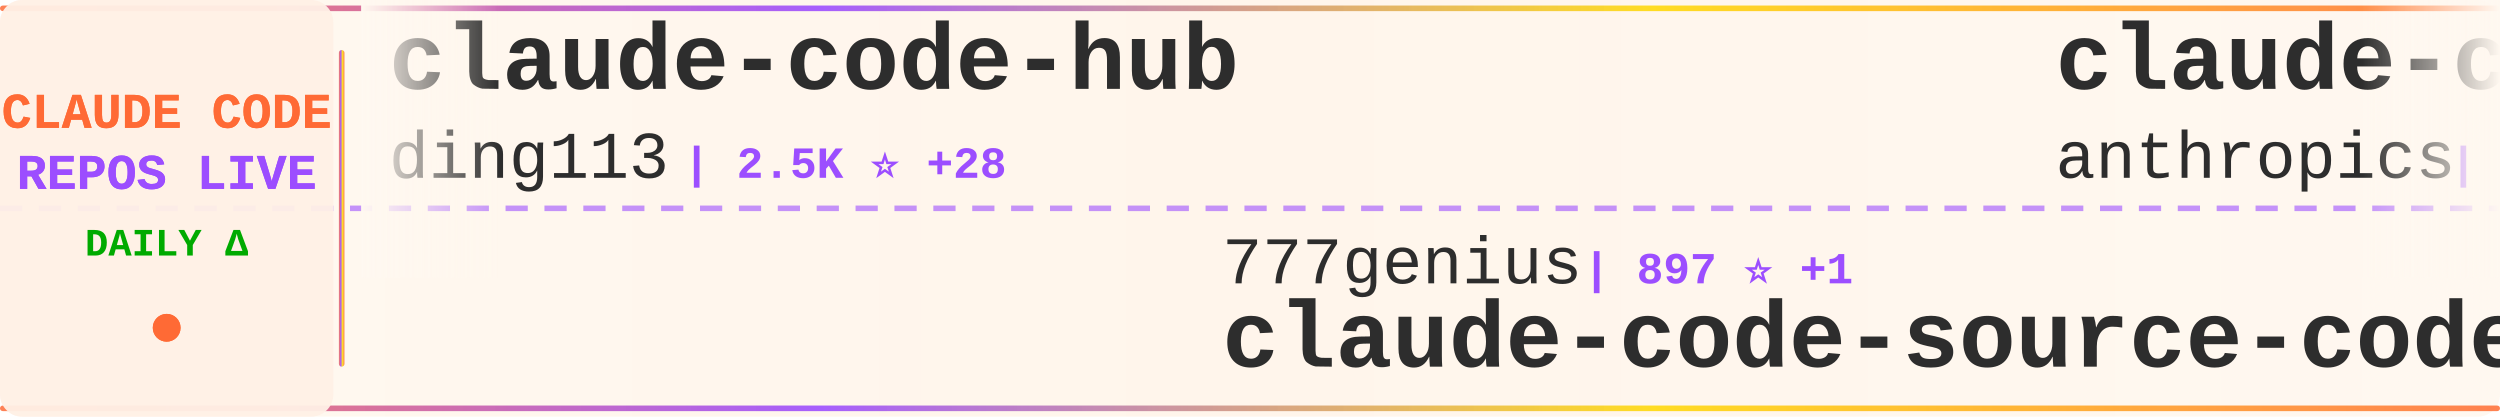
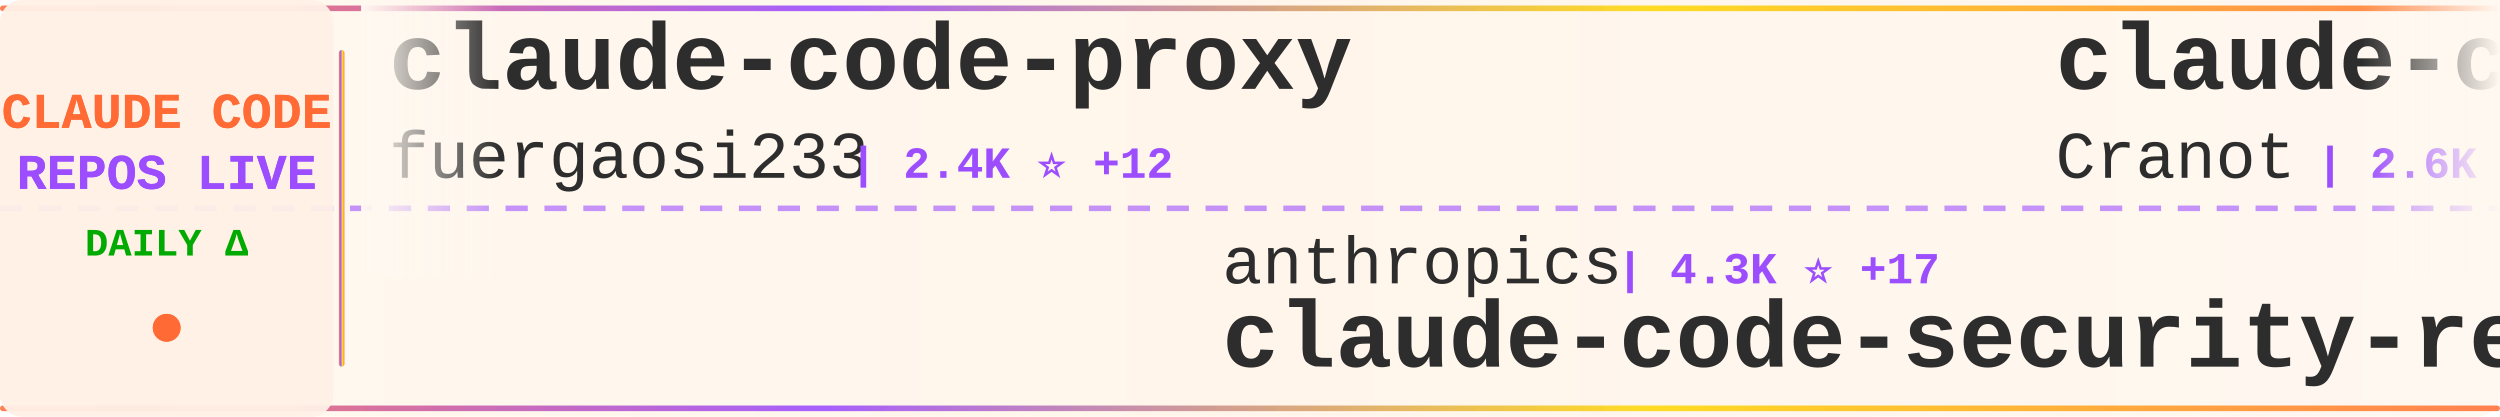
<svg xmlns="http://www.w3.org/2000/svg" width="900" height="150">
  <defs>
    <linearGradient id="tickerBg" x1="0%" y1="0%" x2="100%" y2="0%">
      <stop offset="0%" style="stop-color:#fff8f0;stop-opacity:0.98" />
      <stop offset="50%" style="stop-color:#fff5eb;stop-opacity:1" />
      <stop offset="100%" style="stop-color:#fff8f0;stop-opacity:0.98" />
    </linearGradient>
    <linearGradient id="borderGrad" x1="0%" y1="0%" x2="100%" y2="0%">
      <stop offset="0%" style="stop-color:#FF6B35;stop-opacity:0.85">
        <animate attributeName="stop-opacity" values="0.85;1;0.85" dur="2s" repeatCount="indefinite" />
      </stop>
      <stop offset="33%" style="stop-color:#9C4EFF;stop-opacity:0.9">
        <animate attributeName="stop-opacity" values="0.9;1;0.9" dur="2.2s" repeatCount="indefinite" />
      </stop>
      <stop offset="66%" style="stop-color:#FFD700;stop-opacity:0.85">
        <animate attributeName="stop-opacity" values="0.85;1;0.85" dur="1.8s" repeatCount="indefinite" />
      </stop>
      <stop offset="100%" style="stop-color:#FF6B35;stop-opacity:0.85">
        <animate attributeName="stop-opacity" values="0.85;1;0.85" dur="2s" repeatCount="indefinite" />
      </stop>
    </linearGradient>
    <filter id="textGlow">
      <feGaussianBlur stdDeviation="0.15" result="coloredBlur" />
      <feMerge>
        <feMergeNode in="coloredBlur" />
        <feMergeNode in="SourceGraphic" />
      </feMerge>
    </filter>
    <filter id="metricGlow">
      <feGaussianBlur stdDeviation="0.2" result="coloredBlur" />
      <feMerge>
        <feMergeNode in="coloredBlur" />
        <feMergeNode in="SourceGraphic" />
      </feMerge>
    </filter>
    <linearGradient id="leftFade" x1="0%" y1="0%" x2="100%" y2="0%">
      <stop offset="0%" style="stop-color:#fff8f0;stop-opacity:1" />
      <stop offset="100%" style="stop-color:#fff8f0;stop-opacity:0" />
    </linearGradient>
    <linearGradient id="rightFade" x1="0%" y1="0%" x2="100%" y2="0%">
      <stop offset="0%" style="stop-color:#fff8f0;stop-opacity:0" />
      <stop offset="100%" style="stop-color:#fff8f0;stop-opacity:1" />
    </linearGradient>
  </defs>
  <rect width="900" height="150" fill="url(#tickerBg)" rx="8" />
  <rect x="0" y="2" width="900" height="2" fill="url(#borderGrad)" rx="1" />
  <rect x="0" y="146" width="900" height="2" fill="url(#borderGrad)" rx="1" />
  <line x1="0" y1="75" x2="900" y2="75" stroke="#9C4EFF" stroke-width="2" stroke-dasharray="8 6" opacity="0.6" />
  <rect x="0" y="0" width="120" height="150" fill="#fff0e6" opacity="0.95" rx="8" />
  <text x="60" y="46" font-family="'Courier New', monospace" font-size="18" font-weight="bold" fill="#FF6B35" text-anchor="middle" filter="url(#textGlow)">
    CLAUDE CODE
  </text>
  <text x="60" y="68" font-family="'Courier New', monospace" font-size="18" font-weight="bold" fill="#9C4EFF" text-anchor="middle" filter="url(#textGlow)">
    REPOS LIVE
  </text>
  <text x="60" y="92" font-family="'Courier New', monospace" font-size="14" font-weight="bold" fill="#00aa00" text-anchor="middle">
    DAILY Δ
  </text>
  <circle cx="60" cy="118" r="5" fill="#FF6B35" filter="url(#metricGlow)">
    <animate attributeName="r" values="4;6;4" dur="1.5s" repeatCount="indefinite" />
    <animate attributeName="opacity" values="0.6;1;0.6" dur="1.5s" repeatCount="indefinite" />
  </circle>
  <rect x="122" y="18" width="2" height="114" fill="url(#borderGrad)" rx="1" />
  <clipPath id="tickerClip">
    <rect x="130" y="0" width="770" height="150" />
  </clipPath>
  <g clip-path="url(#tickerClip)">
    <g id="tickerItems">
      <animateTransform attributeName="transform" attributeType="XML" type="translate" from="0 0" to="-3000 0" dur="54s" repeatCount="indefinite" />
      <g transform="translate(0, 0)">
-         <text x="140" y="32" font-family="'Courier New', monospace" font-size="34" font-weight="bold" fill="#2d2d2d">claude-code-hub</text>
-         <text x="140" y="64" font-family="'Courier New', monospace" font-size="24" font-weight="normal" fill="#2d2d2d" opacity="1.0">ding113</text>
-         <text x="246" y="64" font-family="'Courier New', monospace" font-size="16" font-weight="bold" fill="#9C4EFF"> | 2.5K ⭐ +28</text>
+         <text x="140" y="32" font-family="'Courier New', monospace" font-size="34" font-weight="bold" fill="#2d2d2d">claude-code-proxy</text>
+         <text x="140" y="64" font-family="'Courier New', monospace" font-size="24" font-weight="normal" fill="#2d2d2d" opacity="1.0">fuergaosi233</text>
+         <text x="306" y="64" font-family="'Courier New', monospace" font-size="16" font-weight="bold" fill="#9C4EFF"> | 2.4K ⭐ +12</text>
      </g>
      <g transform="translate(300, 0)">
-         <text x="140" y="102" font-family="'Courier New', monospace" font-size="24" font-weight="normal" fill="#2d2d2d" opacity="1.0">777genius</text>
-         <text x="270" y="102" font-family="'Courier New', monospace" font-size="16" font-weight="bold" fill="#9C4EFF"> | 897 ⭐ +1</text>
-         <text x="140" y="132" font-family="'Courier New', monospace" font-size="34" font-weight="bold" fill="#2d2d2d">claude-code-source-code</text>
+         <text x="140" y="102" font-family="'Courier New', monospace" font-size="24" font-weight="normal" fill="#2d2d2d" opacity="1.0">anthropics</text>
+         <text x="282" y="102" font-family="'Courier New', monospace" font-size="16" font-weight="bold" fill="#9C4EFF"> | 4.3K ⭐ +17</text>
+         <text x="140" y="132" font-family="'Courier New', monospace" font-size="34" font-weight="bold" fill="#2d2d2d">claude-code-security-rev...</text>
      </g>
      <g transform="translate(600, 0)">
-         <text x="140" y="32" font-family="'Courier New', monospace" font-size="34" font-weight="bold" fill="#2d2d2d">claude-code-base-action</text>
-         <text x="140" y="64" font-family="'Courier New', monospace" font-size="24" font-weight="normal" fill="#2d2d2d" opacity="1.0">anthropics</text>
-         <text x="282" y="64" font-family="'Courier New', monospace" font-size="16" font-weight="bold" fill="#9C4EFF"> | 797 ⭐ +2</text>
+         <text x="140" y="32" font-family="'Courier New', monospace" font-size="34" font-weight="bold" fill="#2d2d2d">claude-code-guide</text>
+         <text x="140" y="64" font-family="'Courier New', monospace" font-size="24" font-weight="normal" fill="#2d2d2d" opacity="1.0">Cranot</text>
+         <text x="234" y="64" font-family="'Courier New', monospace" font-size="16" font-weight="bold" fill="#9C4EFF"> | 2.6K ⭐ +3</text>
      </g>
      <g transform="translate(900, 0)">
-         <text x="140" y="102" font-family="'Courier New', monospace" font-size="24" font-weight="normal" fill="#2d2d2d" opacity="1.0">rohitg00</text>
-         <text x="258" y="102" font-family="'Courier New', monospace" font-size="16" font-weight="bold" fill="#9C4EFF"> | 1.3K ⭐ +20</text>
-         <text x="140" y="132" font-family="'Courier New', monospace" font-size="34" font-weight="bold" fill="#2d2d2d">awesome-claude-code-tool...</text>
+         <text x="140" y="102" font-family="'Courier New', monospace" font-size="24" font-weight="normal" fill="#2d2d2d" opacity="1.0">shareAI-lab</text>
+         <text x="294" y="102" font-family="'Courier New', monospace" font-size="16" font-weight="bold" fill="#9C4EFF"> | 54.2K ⭐ +336</text>
+         <text x="140" y="132" font-family="'Courier New', monospace" font-size="34" font-weight="bold" fill="#2d2d2d">learn-claude-code</text>
      </g>
      <g transform="translate(1200, 0)">
-         <text x="140" y="32" font-family="'Courier New', monospace" font-size="34" font-weight="bold" fill="#2d2d2d">skills</text>
-         <text x="140" y="64" font-family="'Courier New', monospace" font-size="24" font-weight="normal" fill="#2d2d2d" opacity="1.0">anthropics</text>
-         <text x="282" y="64" font-family="'Courier New', monospace" font-size="16" font-weight="bold" fill="#9C4EFF"> | 118.9K ⭐ +907</text>
+         <text x="140" y="32" font-family="'Courier New', monospace" font-size="34" font-weight="bold" fill="#2d2d2d">claude-code-showcase</text>
+         <text x="140" y="64" font-family="'Courier New', monospace" font-size="24" font-weight="normal" fill="#2d2d2d" opacity="1.0">ChrisWiles</text>
+         <text x="282" y="64" font-family="'Courier New', monospace" font-size="16" font-weight="bold" fill="#9C4EFF"> | 5.8K ⭐ +7</text>
      </g>
      <g transform="translate(1500, 0)">
-         <text x="140" y="102" font-family="'Courier New', monospace" font-size="24" font-weight="normal" fill="#2d2d2d" opacity="1.0">tanbiralam</text>
-         <text x="282" y="102" font-family="'Courier New', monospace" font-size="16" font-weight="bold" fill="#9C4EFF"> | 1.5K ⭐ +23</text>
-         <text x="140" y="132" font-family="'Courier New', monospace" font-size="34" font-weight="bold" fill="#2d2d2d">claude-code</text>
+         <text x="140" y="102" font-family="'Courier New', monospace" font-size="24" font-weight="normal" fill="#2d2d2d" opacity="1.0">andrew-kramer-inno</text>
+         <text x="378" y="102" font-family="'Courier New', monospace" font-size="16" font-weight="bold" fill="#9C4EFF"> | 572 ⭐ +4</text>
+         <text x="140" y="132" font-family="'Courier New', monospace" font-size="34" font-weight="bold" fill="#2d2d2d">claude-code-source-build</text>
      </g>
      <g transform="translate(1800, 0)">
-         <text x="140" y="32" font-family="'Courier New', monospace" font-size="34" font-weight="bold" fill="#2d2d2d">antigravity-awesome-skil...</text>
-         <text x="140" y="64" font-family="'Courier New', monospace" font-size="24" font-weight="normal" fill="#2d2d2d" opacity="1.0">sickn33</text>
-         <text x="246" y="64" font-family="'Courier New', monospace" font-size="16" font-weight="bold" fill="#9C4EFF"> | 33.5K ⭐ +260</text>
+         <text x="140" y="32" font-family="'Courier New', monospace" font-size="34" font-weight="bold" fill="#2d2d2d">how-claude-code-works</text>
+         <text x="140" y="64" font-family="'Courier New', monospace" font-size="24" font-weight="normal" fill="#2d2d2d" opacity="1.0">Windy3f3f3f3f</text>
+         <text x="318" y="64" font-family="'Courier New', monospace" font-size="16" font-weight="bold" fill="#9C4EFF"> | 1.9K ⭐ +20</text>
      </g>
      <g transform="translate(2100, 0)">
-         <text x="140" y="102" font-family="'Courier New', monospace" font-size="24" font-weight="normal" fill="#2d2d2d" opacity="1.0">wshobson</text>
-         <text x="258" y="102" font-family="'Courier New', monospace" font-size="16" font-weight="bold" fill="#9C4EFF"> | 33.7K ⭐ +68</text>
-         <text x="140" y="132" font-family="'Courier New', monospace" font-size="34" font-weight="bold" fill="#2d2d2d">agents</text>
+         <text x="140" y="102" font-family="'Courier New', monospace" font-size="24" font-weight="normal" fill="#2d2d2d" opacity="1.0">anthropics</text>
+         <text x="282" y="102" font-family="'Courier New', monospace" font-size="16" font-weight="bold" fill="#9C4EFF"> | 17.1K ⭐ +92</text>
+         <text x="140" y="132" font-family="'Courier New', monospace" font-size="34" font-weight="bold" fill="#2d2d2d">claude-plugins-official</text>
      </g>
      <g transform="translate(2400, 0)">
-         <text x="140" y="32" font-family="'Courier New', monospace" font-size="34" font-weight="bold" fill="#2d2d2d">nanoclaw</text>
-         <text x="140" y="64" font-family="'Courier New', monospace" font-size="24" font-weight="normal" fill="#2d2d2d" opacity="1.0">qwibitai</text>
-         <text x="258" y="64" font-family="'Courier New', monospace" font-size="16" font-weight="bold" fill="#9C4EFF"> | 27.4K ⭐ +65</text>
+         <text x="140" y="32" font-family="'Courier New', monospace" font-size="34" font-weight="bold" fill="#2d2d2d">claude-code-telegram</text>
+         <text x="140" y="64" font-family="'Courier New', monospace" font-size="24" font-weight="normal" fill="#2d2d2d" opacity="1.0">RichardAtCT</text>
+         <text x="294" y="64" font-family="'Courier New', monospace" font-size="16" font-weight="bold" fill="#9C4EFF"> | 2.4K ⭐ +8</text>
      </g>
      <g transform="translate(2700, 0)">
-         <text x="140" y="102" font-family="'Courier New', monospace" font-size="24" font-weight="normal" fill="#2d2d2d" opacity="1.0">RichardAtCT</text>
-         <text x="294" y="102" font-family="'Courier New', monospace" font-size="16" font-weight="bold" fill="#9C4EFF"> | 2.4K ⭐ +5</text>
-         <text x="140" y="132" font-family="'Courier New', monospace" font-size="34" font-weight="bold" fill="#2d2d2d">claude-code-telegram</text>
+         <text x="140" y="102" font-family="'Courier New', monospace" font-size="24" font-weight="normal" fill="#2d2d2d" opacity="1.0">disler</text>
+         <text x="234" y="102" font-family="'Courier New', monospace" font-size="16" font-weight="bold" fill="#9C4EFF"> | 3.5K ⭐ +5</text>
+         <text x="140" y="132" font-family="'Courier New', monospace" font-size="34" font-weight="bold" fill="#2d2d2d">claude-code-hooks-master...</text>
      </g>
      <g transform="translate(3000, 0)">
-         <text x="140" y="32" font-family="'Courier New', monospace" font-size="34" font-weight="bold" fill="#2d2d2d">claude-code-hub</text>
-         <text x="140" y="64" font-family="'Courier New', monospace" font-size="24" font-weight="normal" fill="#2d2d2d" opacity="1.0">ding113</text>
-         <text x="246" y="64" font-family="'Courier New', monospace" font-size="16" font-weight="bold" fill="#9C4EFF"> | 2.5K ⭐ +28</text>
+         <text x="140" y="32" font-family="'Courier New', monospace" font-size="34" font-weight="bold" fill="#2d2d2d">claude-code-proxy</text>
+         <text x="140" y="64" font-family="'Courier New', monospace" font-size="24" font-weight="normal" fill="#2d2d2d" opacity="1.0">fuergaosi233</text>
+         <text x="306" y="64" font-family="'Courier New', monospace" font-size="16" font-weight="bold" fill="#9C4EFF"> | 2.4K ⭐ +12</text>
      </g>
      <g transform="translate(3300, 0)">
-         <text x="140" y="102" font-family="'Courier New', monospace" font-size="24" font-weight="normal" fill="#2d2d2d" opacity="1.0">777genius</text>
-         <text x="270" y="102" font-family="'Courier New', monospace" font-size="16" font-weight="bold" fill="#9C4EFF"> | 897 ⭐ +1</text>
-         <text x="140" y="132" font-family="'Courier New', monospace" font-size="34" font-weight="bold" fill="#2d2d2d">claude-code-source-code</text>
+         <text x="140" y="102" font-family="'Courier New', monospace" font-size="24" font-weight="normal" fill="#2d2d2d" opacity="1.0">anthropics</text>
+         <text x="282" y="102" font-family="'Courier New', monospace" font-size="16" font-weight="bold" fill="#9C4EFF"> | 4.3K ⭐ +17</text>
+         <text x="140" y="132" font-family="'Courier New', monospace" font-size="34" font-weight="bold" fill="#2d2d2d">claude-code-security-rev...</text>
      </g>
      <g transform="translate(3600, 0)">
-         <text x="140" y="32" font-family="'Courier New', monospace" font-size="34" font-weight="bold" fill="#2d2d2d">claude-code-base-action</text>
-         <text x="140" y="64" font-family="'Courier New', monospace" font-size="24" font-weight="normal" fill="#2d2d2d" opacity="1.0">anthropics</text>
-         <text x="282" y="64" font-family="'Courier New', monospace" font-size="16" font-weight="bold" fill="#9C4EFF"> | 797 ⭐ +2</text>
+         <text x="140" y="32" font-family="'Courier New', monospace" font-size="34" font-weight="bold" fill="#2d2d2d">claude-code-guide</text>
+         <text x="140" y="64" font-family="'Courier New', monospace" font-size="24" font-weight="normal" fill="#2d2d2d" opacity="1.0">Cranot</text>
+         <text x="234" y="64" font-family="'Courier New', monospace" font-size="16" font-weight="bold" fill="#9C4EFF"> | 2.6K ⭐ +3</text>
      </g>
      <g transform="translate(3900, 0)">
-         <text x="140" y="102" font-family="'Courier New', monospace" font-size="24" font-weight="normal" fill="#2d2d2d" opacity="1.0">rohitg00</text>
-         <text x="258" y="102" font-family="'Courier New', monospace" font-size="16" font-weight="bold" fill="#9C4EFF"> | 1.3K ⭐ +20</text>
-         <text x="140" y="132" font-family="'Courier New', monospace" font-size="34" font-weight="bold" fill="#2d2d2d">awesome-claude-code-tool...</text>
+         <text x="140" y="102" font-family="'Courier New', monospace" font-size="24" font-weight="normal" fill="#2d2d2d" opacity="1.0">shareAI-lab</text>
+         <text x="294" y="102" font-family="'Courier New', monospace" font-size="16" font-weight="bold" fill="#9C4EFF"> | 54.2K ⭐ +336</text>
+         <text x="140" y="132" font-family="'Courier New', monospace" font-size="34" font-weight="bold" fill="#2d2d2d">learn-claude-code</text>
      </g>
    </g>
  </g>
  <rect x="130" y="0" width="50" height="100" fill="url(#leftFade)" />
  <rect x="850" y="0" width="50" height="100" fill="url(#rightFade)" />
</svg>
